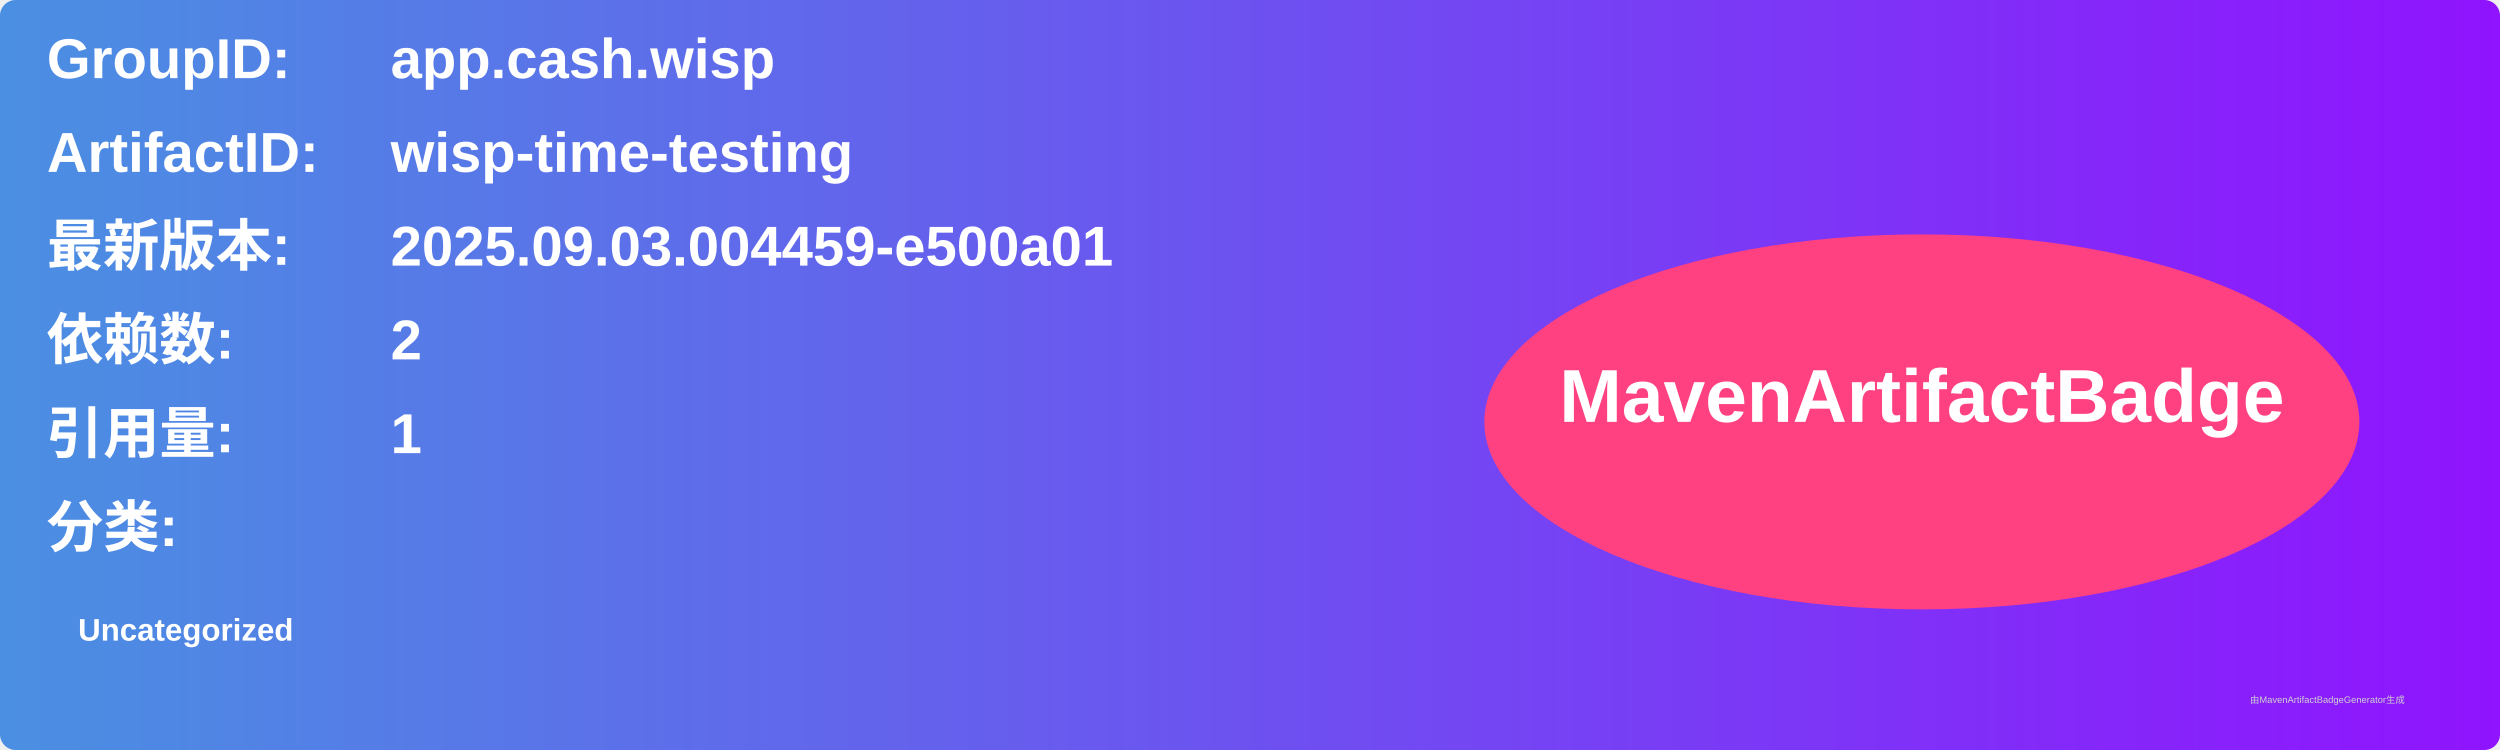
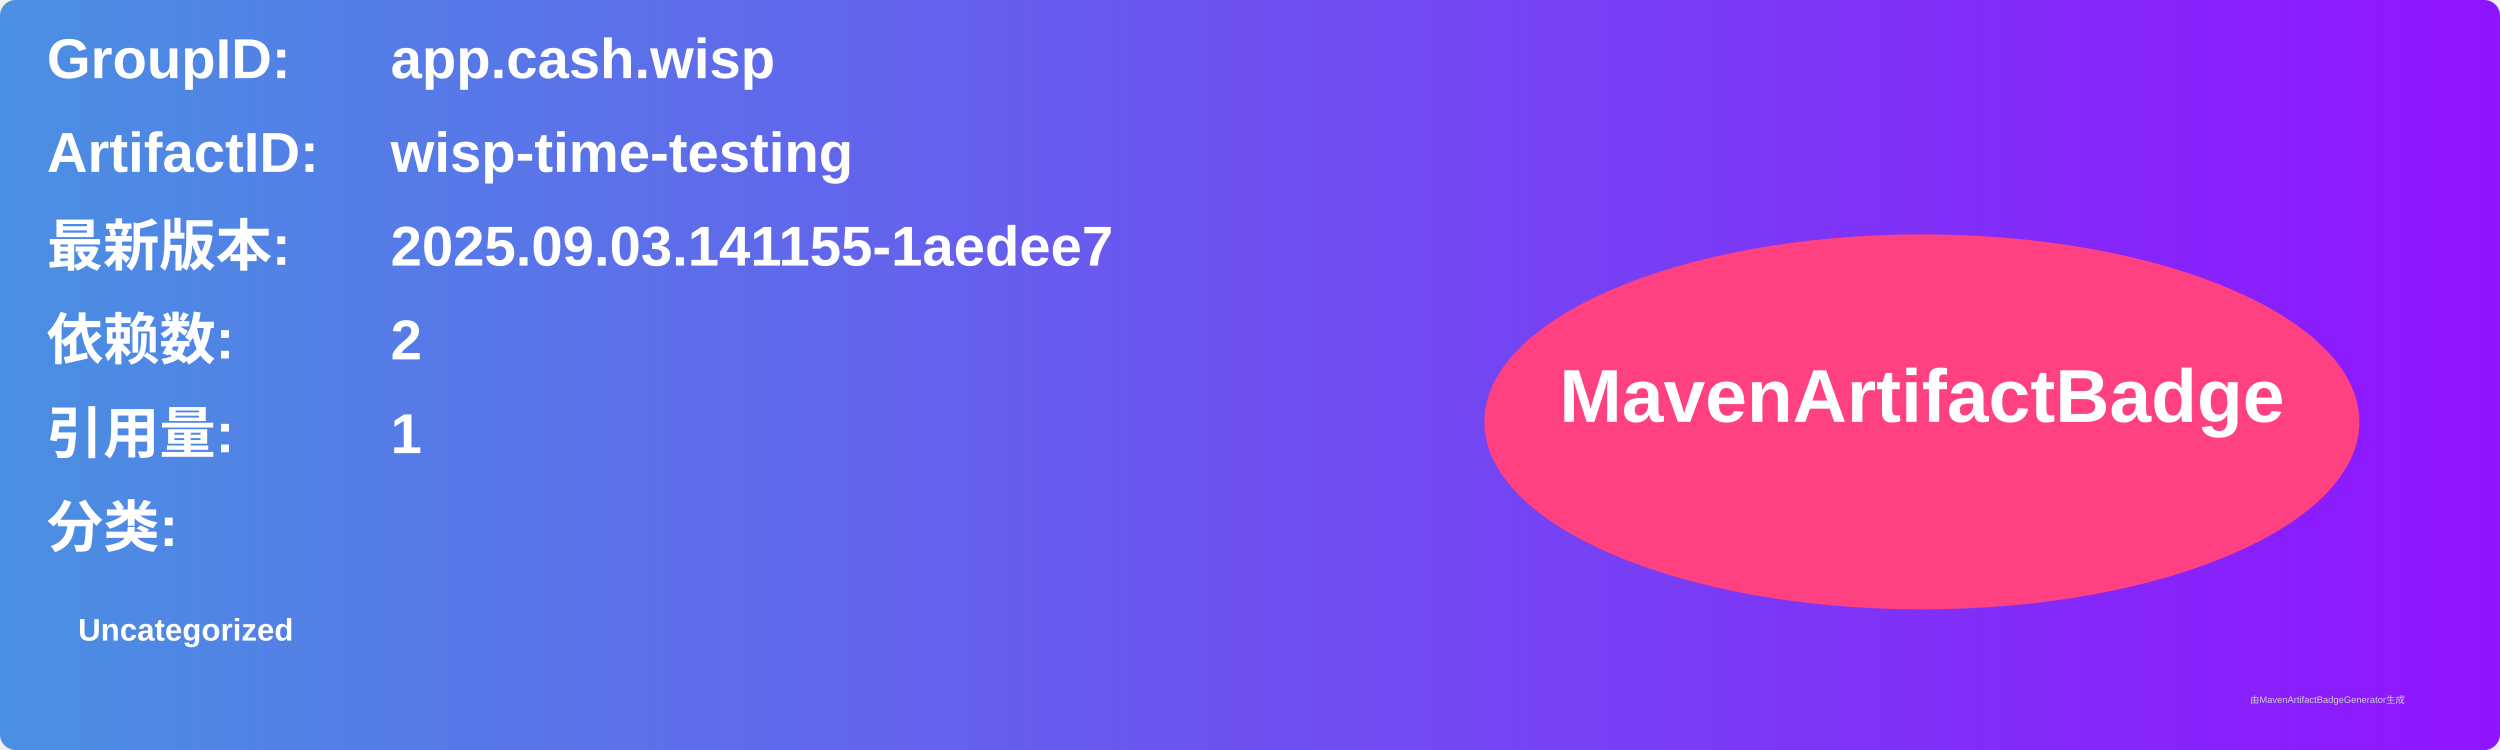
<svg xmlns="http://www.w3.org/2000/svg" width="800" height="240" viewBox="0 0 800 240">
  <linearGradient id="grad" x1="0%" y1="0%" x2="100%" y2="0%">
    <stop offset="0%" stop-color="#4a90e2" />
    <stop offset="100%" stop-color="#9013fe" />
  </linearGradient>
  <rect width="100%" height="100%" rx="5" ry="5" fill="url(#grad)" />
  <g transform="translate(15, 15)">
    <text x="0" y="10" font-family="Arial" font-size="18" fill="white" font-weight="bold" width="260">GroupID:</text>
    <text x="110" y="10" font-family="Arial" font-size="18" fill="white" font-weight="bold" width="460">app.cash.wisp</text>
    <text x="0" y="40" font-family="Arial" font-size="18" fill="white" font-weight="bold" width="260">ArtifactID:</text>
    <text x="110" y="40" font-family="Arial" font-size="18" fill="white" font-weight="bold" width="460">wisp-time-testing</text>
    <text x="0" y="70" font-family="Arial" font-size="18" fill="white" font-weight="bold">最新版本:</text>
    <text x="110" y="70" font-family="Arial" font-size="18" fill="white" font-weight="bold">
-       <tspan font-weight="bold">2025.09.03.004459-e500a01</tspan>
+       <tspan font-weight="bold">2025.09.03.141155-1aedee7</tspan>
    </text>
    <text x="0" y="100" font-family="Arial" font-size="18" fill="white" font-weight="bold">依赖数: </text>
    <text x="110" y="100" font-family="Arial" font-size="18" fill="white">
      <tspan font-weight="bold">2</tspan>
    </text>
    <text x="0" y="130" font-family="Arial" font-size="18" fill="white" font-weight="bold">引用量: </text>
    <text x="110" y="130" font-family="Arial" font-size="18" fill="white">
      <tspan font-weight="bold">1</tspan>
    </text>
    <text x="0" y="160" font-family="Arial" font-size="18" fill="white" font-weight="bold">分类:</text>
    <text x="10" y="190" font-family="Arial" font-size="10" fill="white">
      <tspan font-weight="bold">Uncategorized</tspan>
    </text>
    <ellipse cx="600" cy="120" rx="140" ry="60" fill="#ff4081" />
    <text x="600" y="120" text-anchor="middle" font-family="Arial" font-size="24" fill="white" font-weight="bold">MavenArtifactBadge</text>
  </g>
  <text x="720" y="225" font-family="Arial" font-size="3" fill="#d0d0d0">由MavenArtifactBadgeGenerator生成</text>
</svg>
